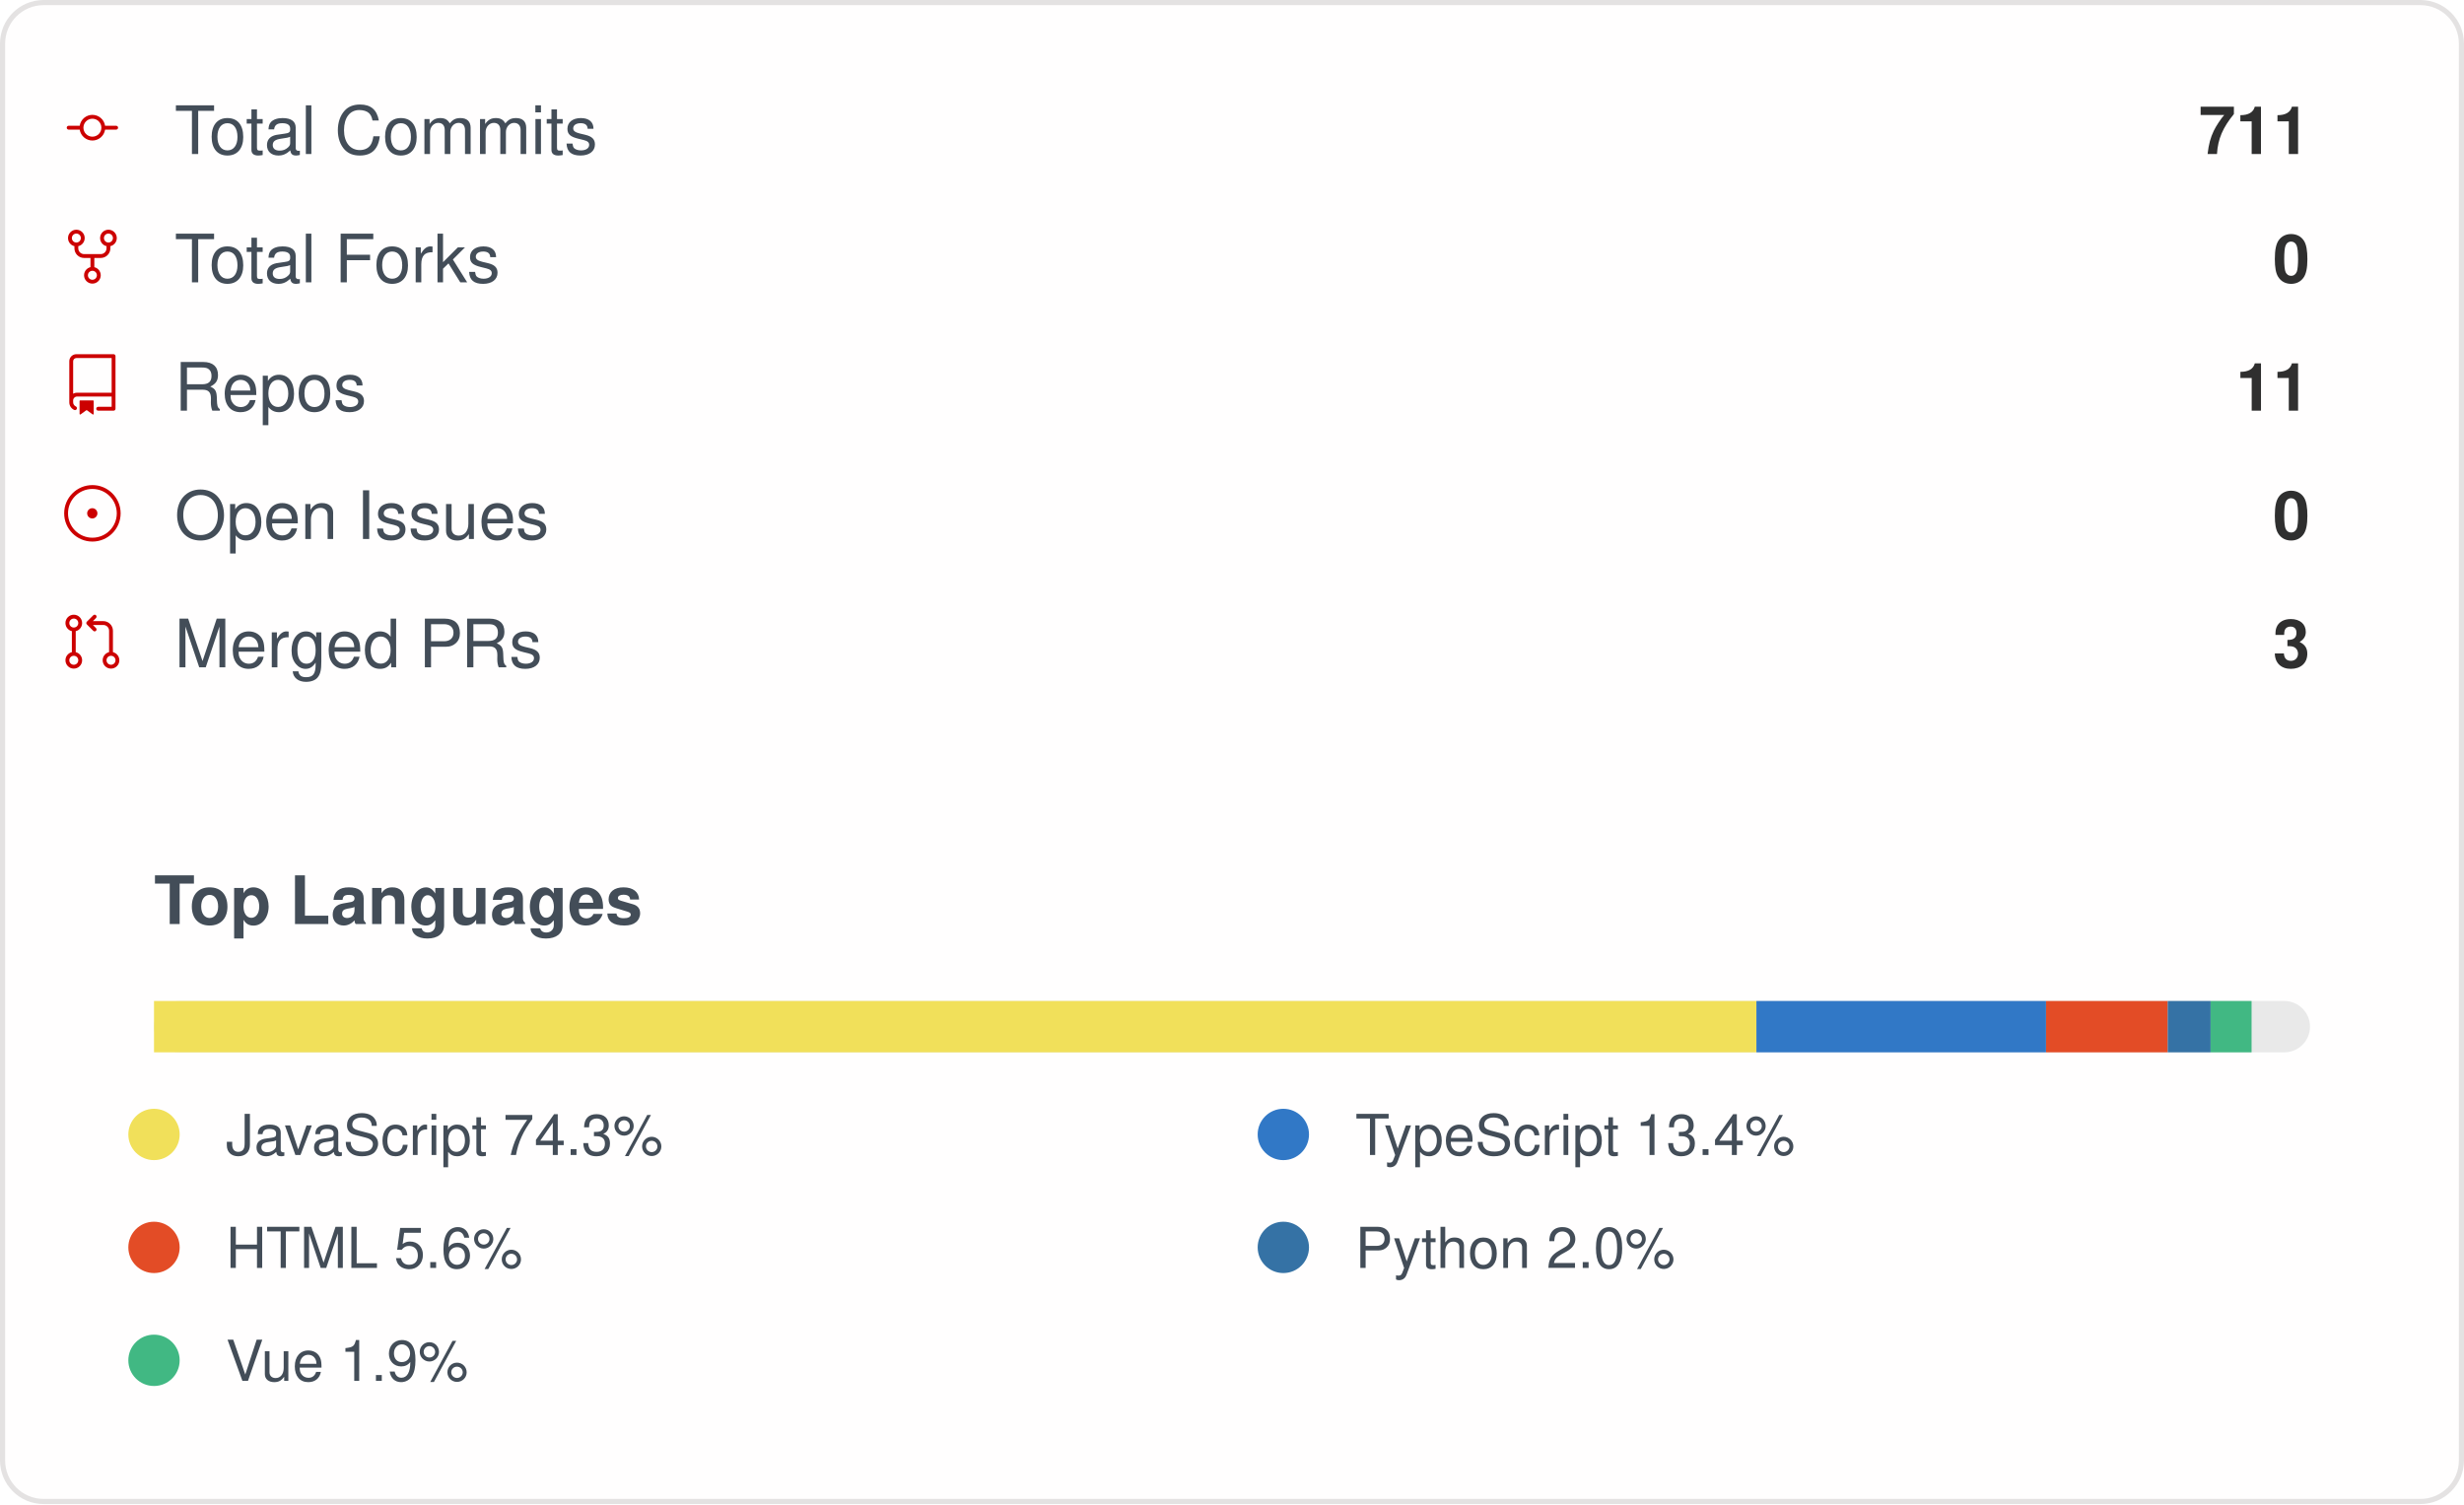
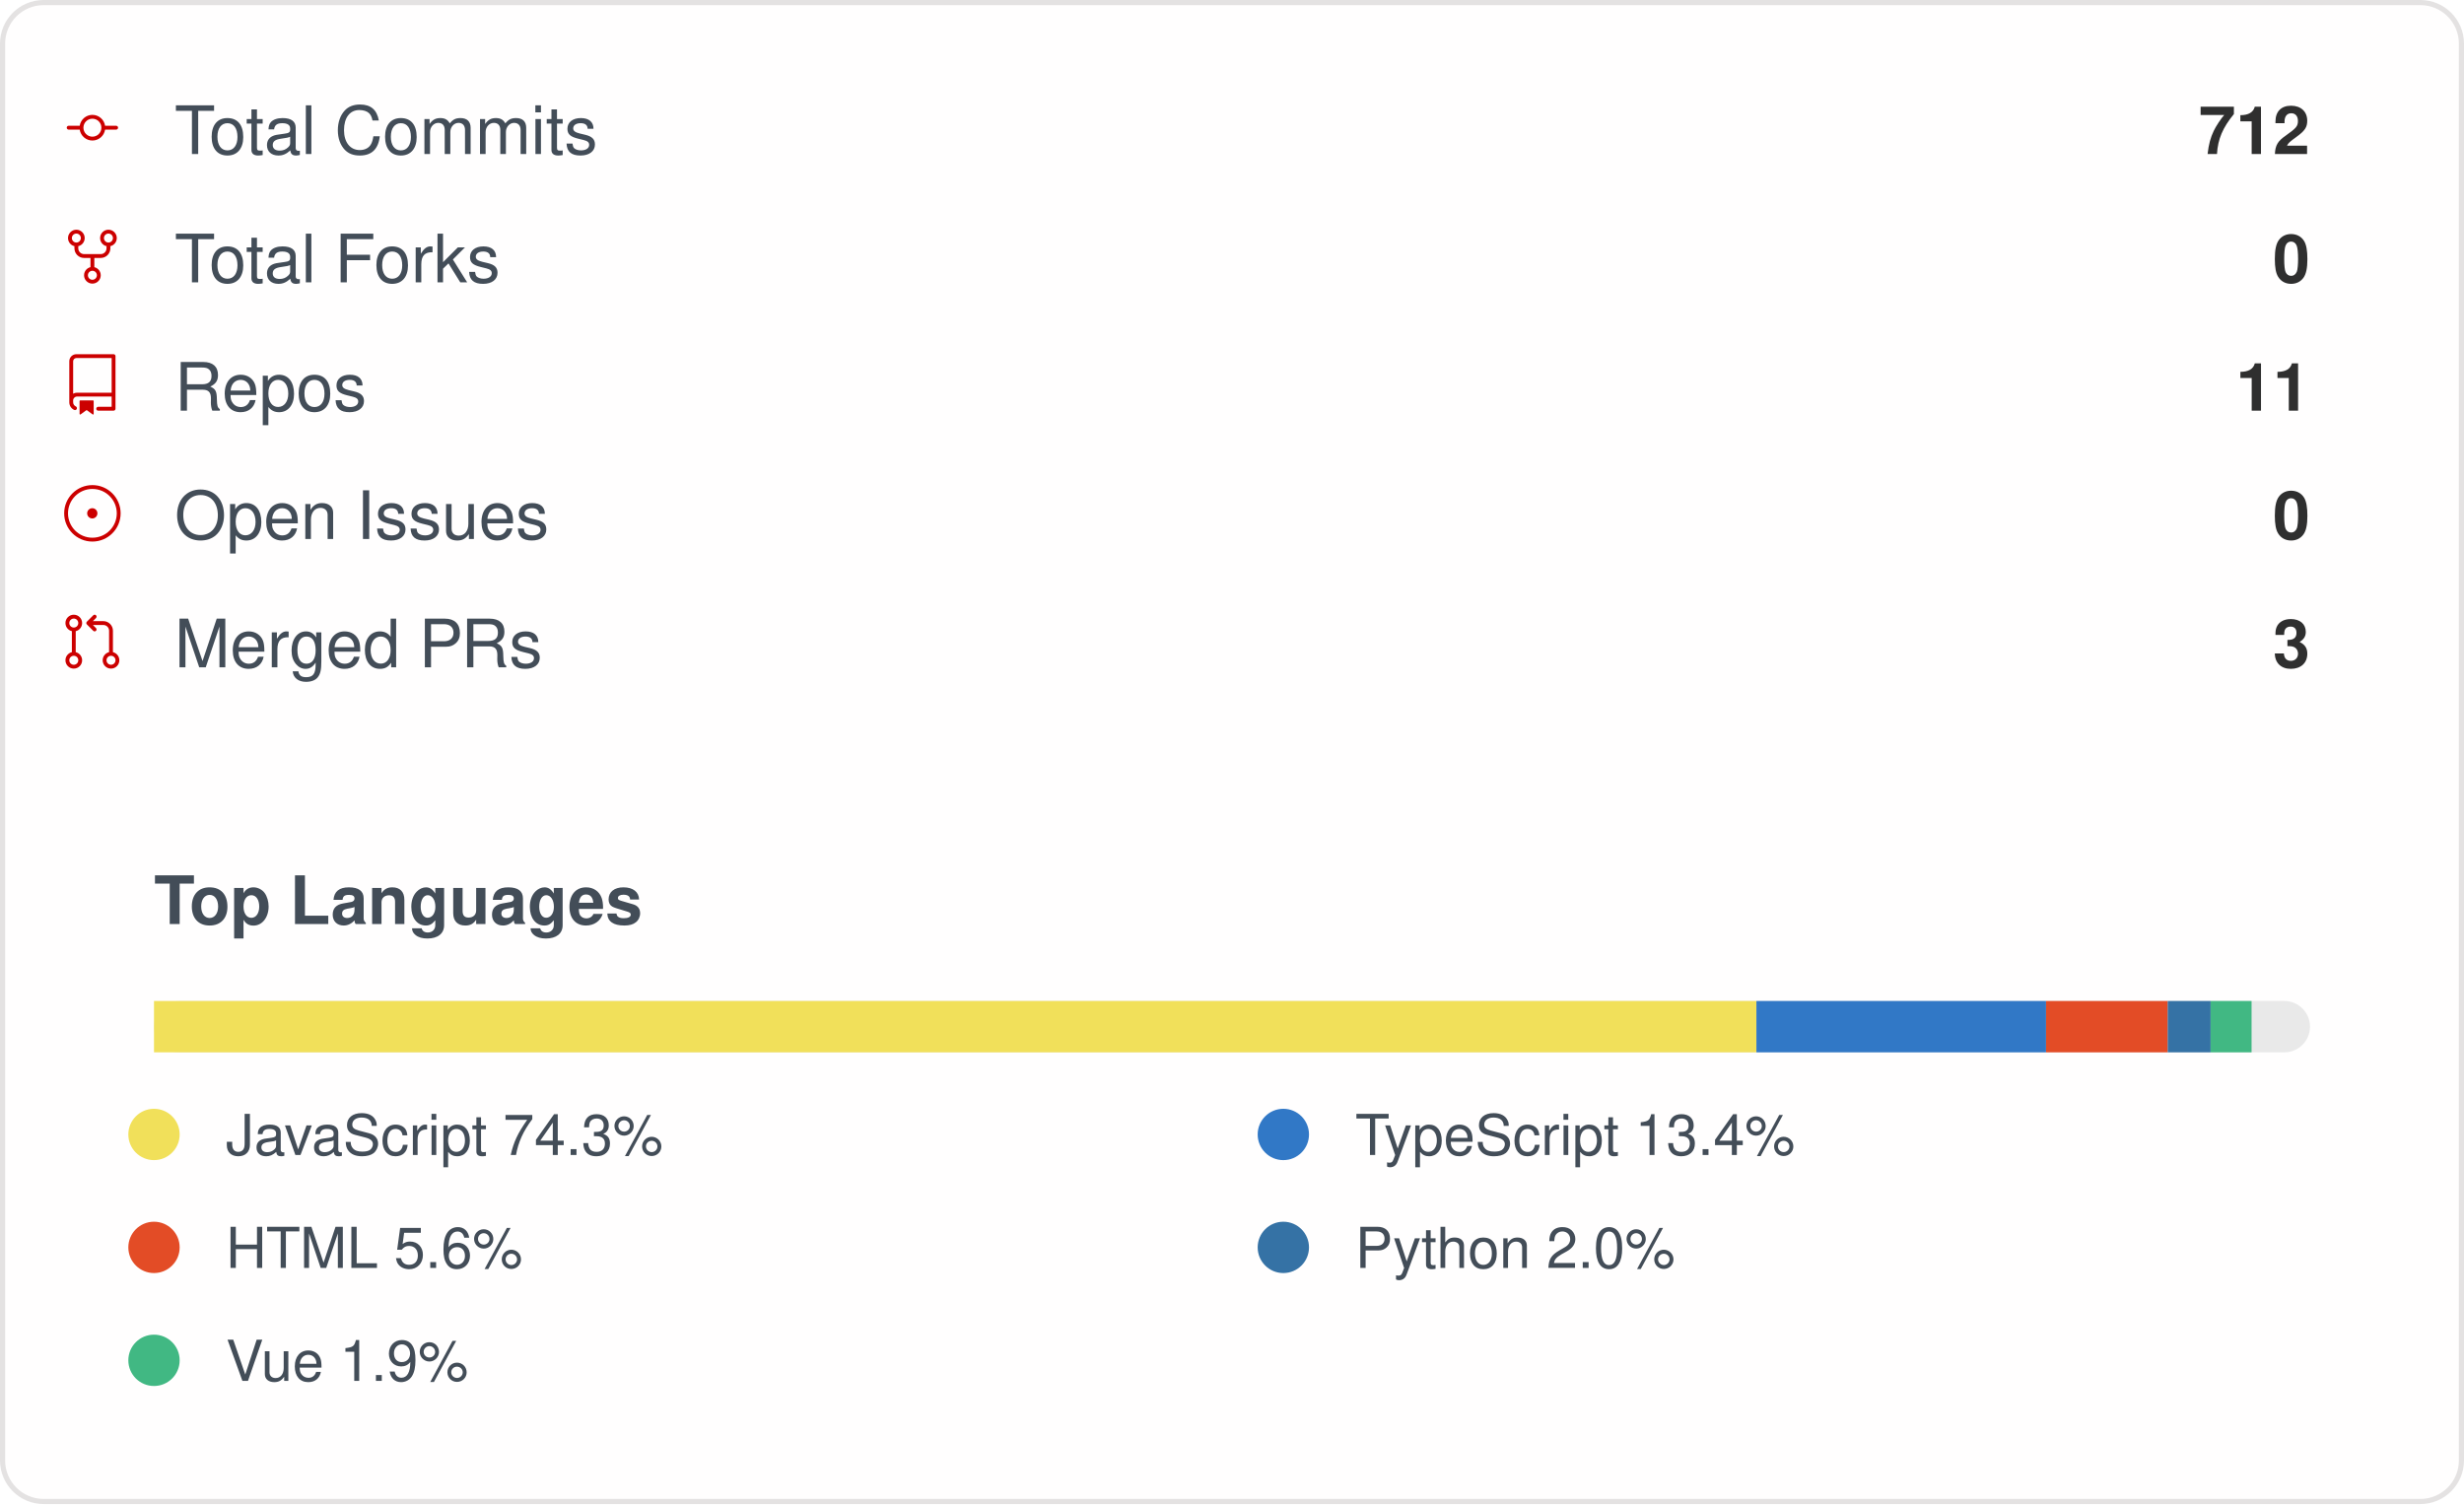
<svg xmlns="http://www.w3.org/2000/svg" width="480" height="293" viewBox="0 0 480 293" role="img" aria-label="IMMC-dev organization GitHub stats">
  <style>
    .card { font-family: -apple-system, Segoe UI, Helvetica, Arial, sans-serif; }
    .stat-label { font-size: 13px; fill: #434d58; }
    .stat-value { font-size: 13px; font-weight: 600; fill: #2f2f2f; }
    .lang-label { font-size: 11px; fill: #434d58; }
  </style>
  <rect x="0.5" y="0.5" rx="8" width="479" height="292" fill="#fffefe" stroke="#e4e2e2" />
  <g class="card">
    <g>
      <g transform="translate(12, 19)">
        <g transform="scale(0.5)">
          <path fill="#cc0000" d="M16.944 11h4.306a.75.75 0 0 1 0 1.5h-4.306a5.001 5.001 0 0 1-9.888 0H2.75a.75.75 0 0 1 0-1.5h4.306a5.001 5.001 0 0 1 9.888 0Zm-1.444.75a3.5 3.5 0 1 0-7 0 3.5 3.5 0 0 0 7 0Z" />
        </g>
      </g>
      <text x="34" y="30" class="stat-label">Total Commits</text>
-       <text x="450" y="30" text-anchor="end" class="stat-value">711</text>
+       <text x="450" y="30" text-anchor="end" class="stat-value">712</text>
    </g>
    <g>
      <g transform="translate(12, 44)">
        <g transform="scale(0.5)">
          <path fill="#cc0000" d="M8.75 19.25a3.25 3.25 0 1 1 6.5 0 3.25 3.25 0 0 1-6.5 0ZM15 4.75a3.25 3.25 0 1 1 6.5 0 3.25 3.25 0 0 1-6.5 0Zm-12.5 0a3.25 3.25 0 1 1 6.5 0 3.25 3.25 0 0 1-6.5 0ZM5.75 6.5a1.75 1.75 0 1 0-.001-3.501A1.75 1.75 0 0 0 5.75 6.5ZM12 21a1.75 1.75 0 1 0-.001-3.501A1.75 1.75 0 0 0 12 21Zm6.25-14.5a1.75 1.75 0 1 0-.001-3.501A1.75 1.75 0 0 0 18.25 6.5Z" />
          <path fill="#cc0000" d="M6.5 7.75v1A2.25 2.25 0 0 0 8.75 11h6.5a2.25 2.25 0 0 0 2.25-2.25v-1H19v1a3.75 3.75 0 0 1-3.75 3.75h-6.5A3.75 3.75 0 0 1 5 8.75v-1Z" />
          <path fill="#cc0000" d="M11.25 16.25v-5h1.5v5h-1.5Z" />
        </g>
      </g>
      <text x="34" y="55" class="stat-label">Total Forks</text>
      <text x="450" y="55" text-anchor="end" class="stat-value">0</text>
    </g>
    <g>
      <g transform="translate(12, 69)">
        <g transform="scale(0.5)">
          <path fill="#cc0000" d="M3 2.75A2.75 2.75 0 0 1 5.75 0h14.5a.75.75 0 0 1 .75.75v20.5a.75.75 0 0 1-.75.75h-6a.75.75 0 0 1 0-1.5h5.25v-4H6A1.5 1.5 0 0 0 4.5 18v.75c0 .716.43 1.334 1.05 1.605a.75.75 0 0 1-.6 1.374A3.251 3.251 0 0 1 3 18.75ZM19.5 1.5H5.75c-.69 0-1.25.56-1.25 1.25v12.651A2.989 2.989 0 0 1 6 15h13.5Z" />
          <path fill="#cc0000" d="M7 18.25a.25.25 0 0 1 .25-.25h5a.25.25 0 0 1 .25.25v5.01a.25.25 0 0 1-.397.201l-2.206-1.604a.25.25 0 0 0-.294 0L7.397 23.46a.25.25 0 0 1-.397-.2v-5.01Z" />
        </g>
      </g>
      <text x="34" y="80" class="stat-label">Repos</text>
      <text x="450" y="80" text-anchor="end" class="stat-value">11</text>
    </g>
    <g>
      <g transform="translate(12, 94)">
        <g transform="scale(0.5)">
          <path fill="#cc0000" d="M12 1c6.075 0 11 4.925 11 11s-4.925 11-11 11S1 18.075 1 12 5.925 1 12 1ZM2.5 12a9.5 9.5 0 0 0 9.5 9.5 9.5 9.5 0 0 0 9.5-9.5A9.5 9.5 0 0 0 12 2.5 9.5 9.5 0 0 0 2.5 12Zm9.5 2a2 2 0 1 1-.001-3.999A2 2 0 0 1 12 14Z" />
        </g>
      </g>
      <text x="34" y="105" class="stat-label">Open Issues</text>
      <text x="450" y="105" text-anchor="end" class="stat-value">0</text>
    </g>
    <g>
      <g transform="translate(12, 119)">
        <g transform="scale(0.5)">
          <path fill="#cc0000" d="M16 19.25a3.25 3.25 0 1 1 6.5 0 3.25 3.25 0 0 1-6.5 0Zm-14.5 0a3.25 3.25 0 1 1 6.5 0 3.25 3.25 0 0 1-6.5 0Zm0-14.5a3.25 3.25 0 1 1 6.5 0 3.25 3.25 0 0 1-6.5 0ZM4.75 3a1.75 1.75 0 1 0 .001 3.501A1.75 1.75 0 0 0 4.75 3Zm0 14.5a1.75 1.75 0 1 0 .001 3.501A1.75 1.75 0 0 0 4.75 17.5Zm14.5 0a1.75 1.75 0 1 0 .001 3.501 1.75 1.75 0 0 0-.001-3.501Z" />
          <path fill="#cc0000" d="M13.405 1.72a.75.75 0 0 1 0 1.06L12.185 4h4.065A3.75 3.75 0 0 1 20 7.75v8.75a.75.75 0 0 1-1.5 0V7.75a2.25 2.25 0 0 0-2.25-2.25h-4.064l1.22 1.22a.75.75 0 0 1-1.061 1.06l-2.5-2.5a.75.75 0 0 1 0-1.06l2.5-2.5a.75.75 0 0 1 1.06 0ZM4.75 7.25A.75.75 0 0 1 5.5 8v8A.75.75 0 0 1 4 16V8a.75.75 0 0 1 .75-.75Z" />
        </g>
      </g>
      <text x="34" y="130" class="stat-label">Merged PRs</text>
      <text x="450" y="130" text-anchor="end" class="stat-value">3</text>
    </g>
    <text x="30" y="180" class="stat-label" style="font-weight:600">Top Languages</text>
    <rect x="30" y="195" width="420" height="10" rx="5" fill="#e9e9e9" />
    <rect x="30" y="195" width="312.16" height="10" fill="#f1e05a" />
    <rect x="342.158" y="195" width="56.42" height="10" fill="#3178c6" />
    <rect x="398.58" y="195" width="23.71" height="10" fill="#e34c26" />
    <rect x="422.29" y="195" width="8.35" height="10" fill="#3572A5" />
    <rect x="430.637" y="195" width="7.98" height="10" fill="#41b883" />
    <g>
      <circle cx="30" cy="221" r="5" fill="#f1e05a" />
      <text x="44" y="225" class="lang-label">JavaScript 74.3%</text>
    </g>
    <g>
      <circle cx="250" cy="221" r="5" fill="#3178c6" />
      <text x="264" y="225" class="lang-label">TypeScript 13.4%</text>
    </g>
    <g>
      <circle cx="30" cy="243" r="5" fill="#e34c26" />
      <text x="44" y="247" class="lang-label">HTML 5.6%</text>
    </g>
    <g>
      <circle cx="250" cy="243" r="5" fill="#3572A5" />
      <text x="264" y="247" class="lang-label">Python 2.0%</text>
    </g>
    <g>
      <circle cx="30" cy="265" r="5" fill="#41b883" />
      <text x="44" y="269" class="lang-label">Vue 1.9%</text>
    </g>
  </g>
</svg>
